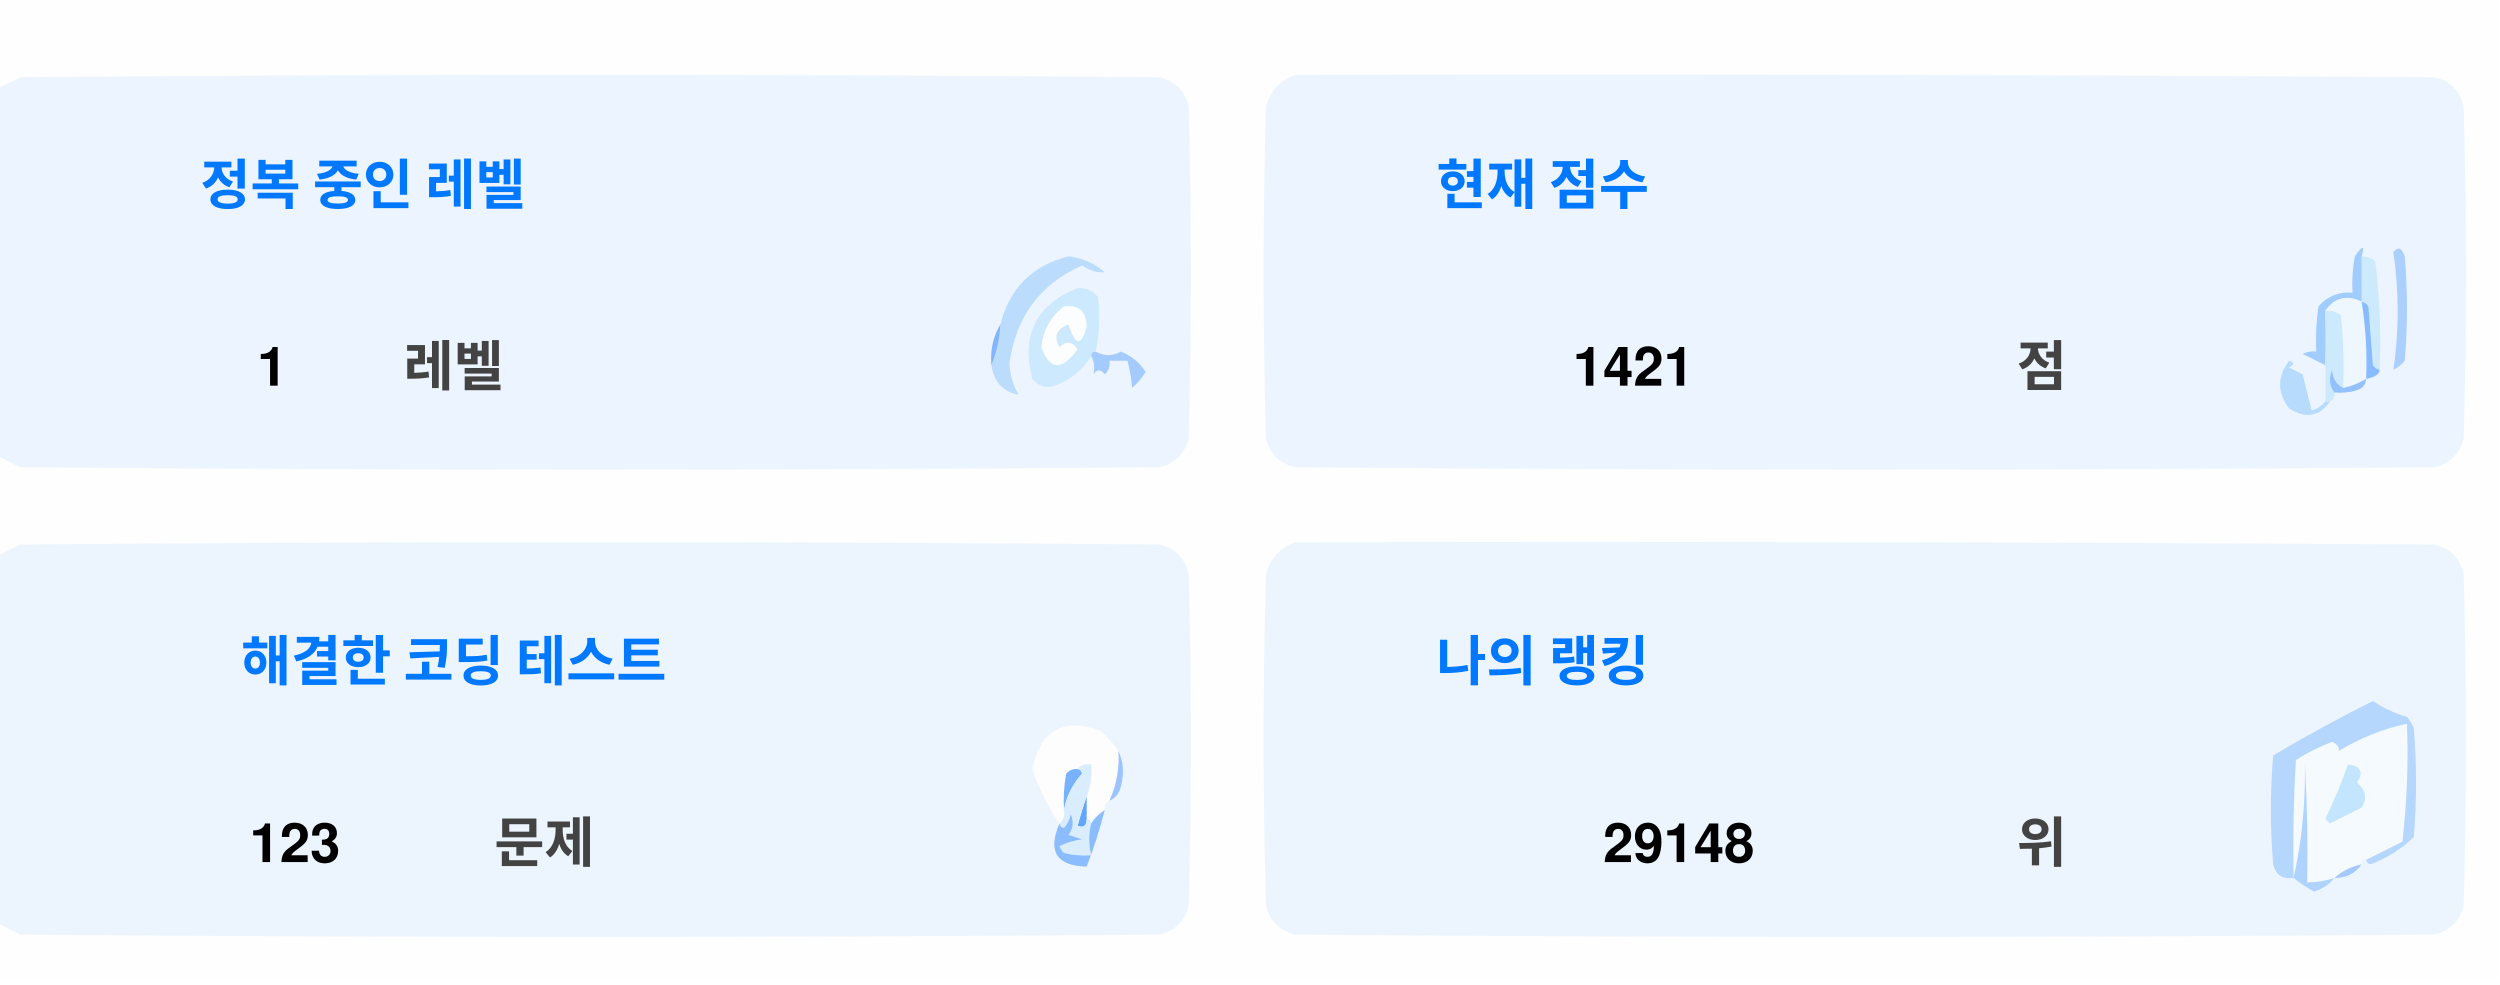
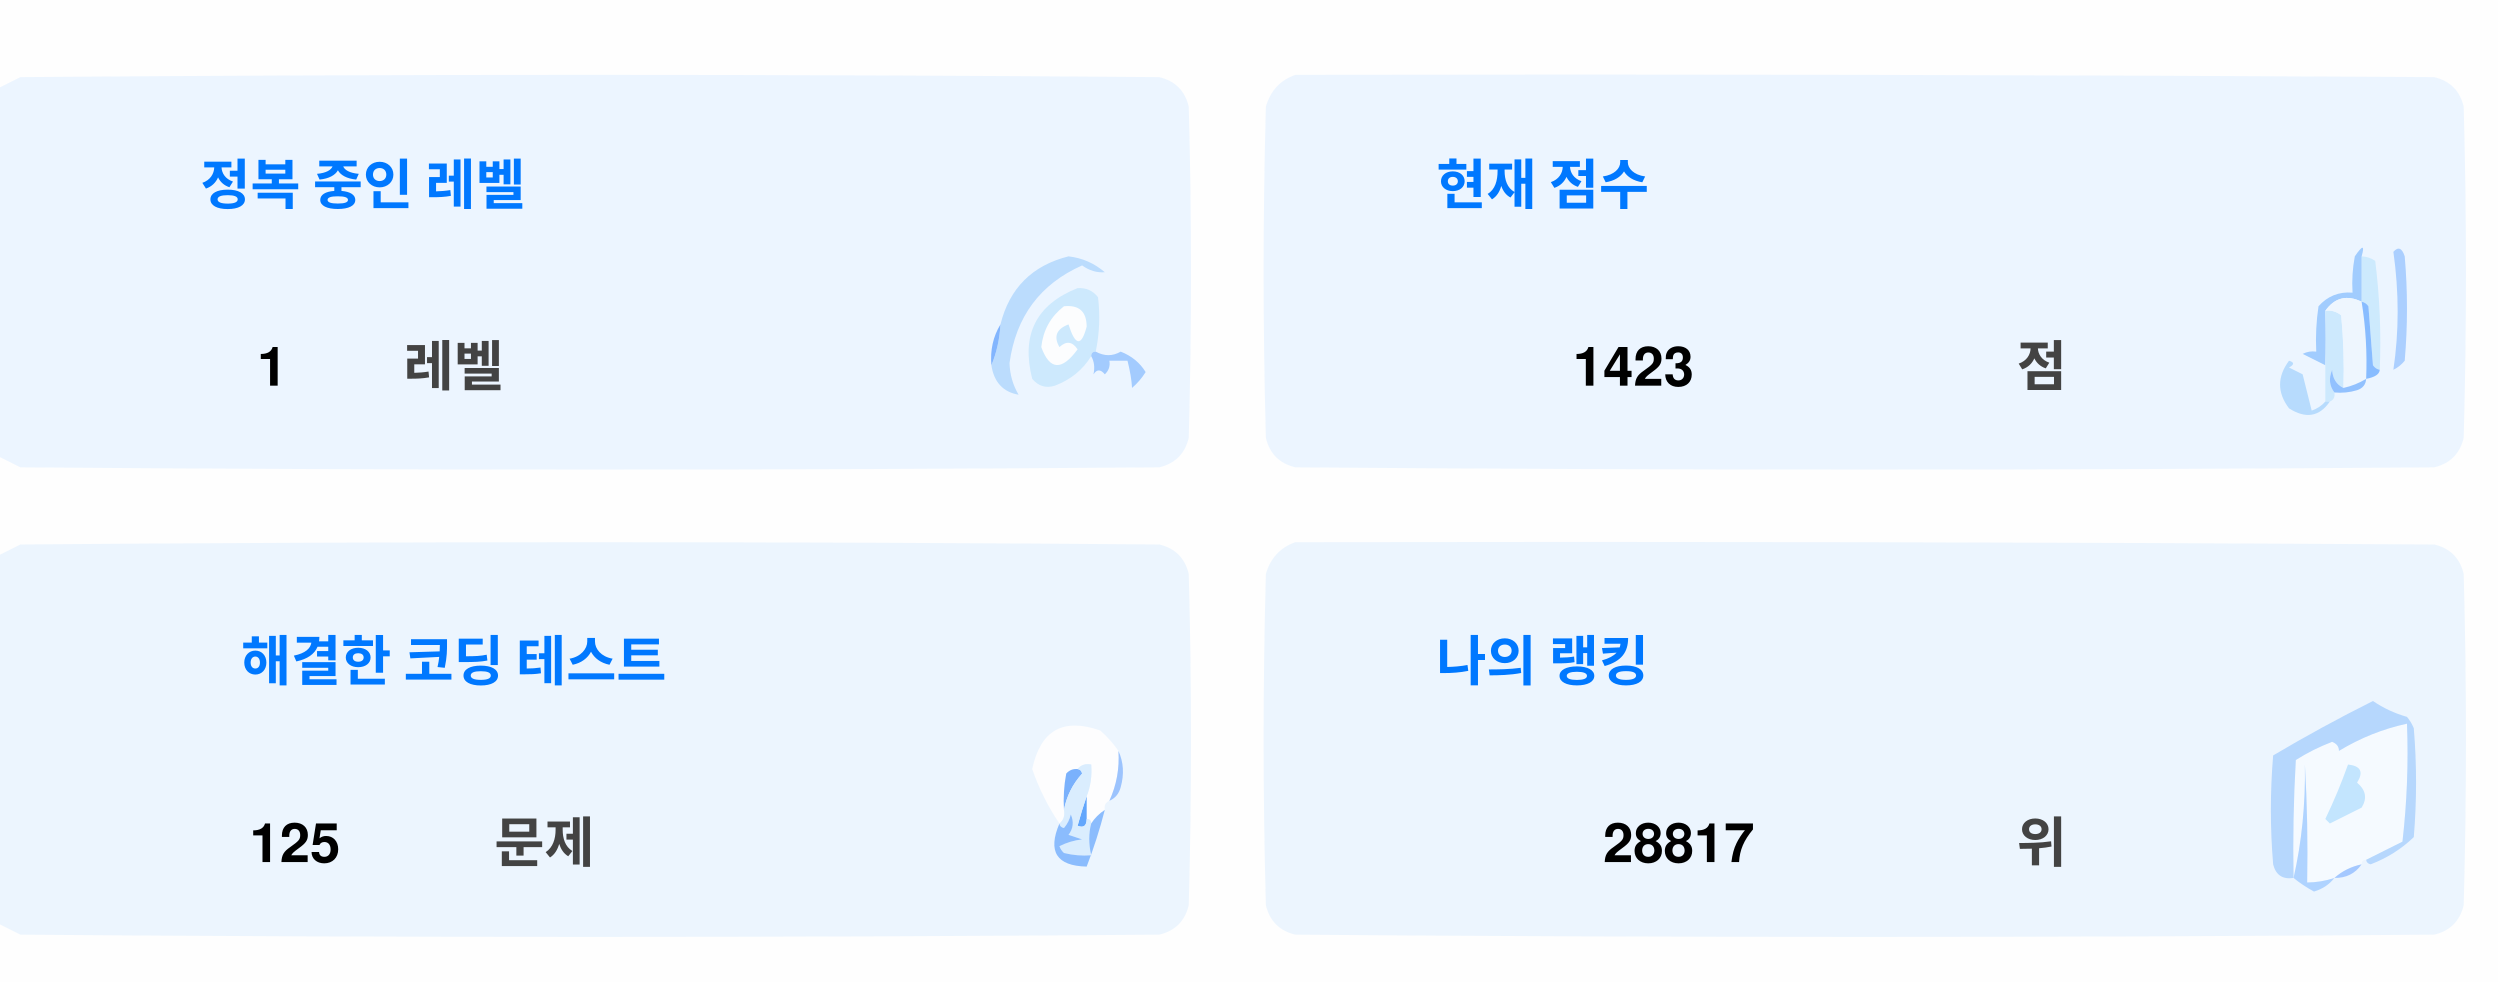
<svg xmlns="http://www.w3.org/2000/svg" version="1.1" width="551px" height="217px" style="shape-rendering:geometricPrecision; text-rendering:geometricPrecision; image-rendering:optimizeQuality; fill-rule:evenodd; clip-rule:evenodd">
  <style>.title {fill: #434343;font-size: 1rem;line-height: 1.5rem;font-weight: bold;font-family: -apple-system, BlinkMacSystemFont, Segoe UI, Helvetica, Arial, sans-serif, Apple Color Emoji, Segoe UI Emoji;}.desc {fill: #434343;font-size: 2.5rem;font-weight: bold;line-height: 1.5rem;font-family: -apple-system, BlinkMacSystemFont, Segoe UI, Helvetica, Arial, sans-serif, Apple Color Emoji, Segoe UI Emoji;}.desc-2 {fill: #434343;font-size: 1rem;font-weight: bold;line-height: 1.5rem;font-family: -apple-system, BlinkMacSystemFont, Segoe UI, Helvetica, Arial, sans-serif, Apple Color Emoji, Segoe UI Emoji;}.text, .desc {animation: twinkling 4s ease-in-out infinite;}@keyframes twinkling {40% { opacity: 1; }50% { opacity: 0.5; }60% { opacity: 1; }70% { opacity: 0.5; }80% { opacity: 1; }}</style>
  <g>
    <path style="opacity:1" fill="#fefefe" d="M -0.5,-0.5 C 183.167,-0.5 366.833,-0.5 550.5,-0.5C 550.5,71.833 550.5,144.167 550.5,216.5C 366.833,216.5 183.167,216.5 -0.5,216.5C -0.5,212.167 -0.5,207.833 -0.5,203.5C 1.14,204.32 2.807,205.153 4.5,206C 88.167,206.667 171.833,206.667 255.5,206C 259,205.167 261.167,203 262,199.5C 262.667,175.167 262.667,150.833 262,126.5C 261.167,123 259,120.833 255.5,120C 171.833,119.333 88.167,119.333 4.5,120C 2.807,120.847 1.14,121.68 -0.5,122.5C -0.5,115.167 -0.5,107.833 -0.5,100.5C 1.14,101.32 2.807,102.153 4.5,103C 88.167,103.667 171.833,103.667 255.5,103C 259,102.167 261.167,100 262,96.5C 262.667,72.167 262.667,47.833 262,23.5C 261.167,20 259,17.833 255.5,17C 171.833,16.333 88.167,16.333 4.5,17C 2.807,17.847 1.14,18.68 -0.5,19.5C -0.5,12.833 -0.5,6.167 -0.5,-0.5 Z" />
  </g>
  <g>
    <path style="opacity:1" fill="#ecf5ff" d="M -0.5,100.5 C -0.5,73.5 -0.5,46.5 -0.5,19.5C 1.14,18.68 2.807,17.847 4.5,17C 88.167,16.333 171.833,16.333 255.5,17C 259,17.833 261.167,20 262,23.5C 262.667,47.833 262.667,72.167 262,96.5C 261.167,100 259,102.167 255.5,103C 171.833,103.667 88.167,103.667 4.5,103C 2.807,102.153 1.14,101.32 -0.5,100.5 Z" />
  </g>
  <g>
    <path style="opacity:1" fill="#ecf5ff" d="M 285.5,16.5 C 369.167,16.333 452.834,16.5 536.5,17C 540,17.833 542.167,20 543,23.5C 543.667,47.833 543.667,72.167 543,96.5C 542.167,100 540,102.167 536.5,103C 452.833,103.667 369.167,103.667 285.5,103C 282,102.167 279.833,100 279,96.5C 278.333,72.167 278.333,47.833 279,23.5C 280.018,19.985 282.185,17.652 285.5,16.5 Z" />
  </g>
  <g>
    <path style="opacity:1" fill="#cdeafd" d="M 520.5,56.5 C 521.583,56.539 522.583,56.873 523.5,57.5C 524.498,65.472 524.831,73.472 524.5,81.5C 523.883,81.389 523.383,81.056 523,80.5C 522.667,76.167 522.333,71.833 522,67.5C 521.617,66.944 521.117,66.611 520.5,66.5C 520.5,63.167 520.5,59.833 520.5,56.5 Z" />
  </g>
  <g>
    <path style="opacity:1" fill="#abcfff" d="M 527.5,55.5 C 528.566,54.308 529.399,54.641 530,56.5C 530.667,64.167 530.667,71.833 530,79.5C 529.311,80.357 528.478,81.023 527.5,81.5C 528.758,73.08 528.758,64.414 527.5,55.5 Z" />
  </g>
  <g>
    <path style="opacity:1" fill="#bbdcfd" d="M 218.5,80.5 C 219.657,77.727 220.324,74.727 220.5,71.5C 222.49,63.51 227.49,58.51 235.5,56.5C 238.528,56.847 241.194,58.014 243.5,60C 241.744,60.141 240.078,59.641 238.5,58.5C 229.247,62.607 223.914,69.773 222.5,80C 222.565,82.526 223.232,84.859 224.5,87C 221.07,86.397 219.07,84.231 218.5,80.5 Z" />
  </g>
  <g>
    <path style="opacity:1" fill="#cde9fd" d="M 241.5,77.5 C 240.833,77.5 240.5,77.833 240.5,78.5C 238.628,81.529 235.961,83.695 232.5,85C 230.536,85.624 228.869,85.124 227.5,83.5C 225.021,73.791 228.354,67.124 237.5,63.5C 239.374,63.39 240.874,64.056 242,65.5C 242.497,69.524 242.331,73.524 241.5,77.5 Z" />
  </g>
  <g>
    <path style="opacity:1" fill="#fcfdfe" d="M 234.5,67.5 C 237.826,67.162 239.493,68.662 239.5,72C 238.334,76.434 237,76.267 235.5,71.5C 232.832,72.515 232.166,74.182 233.5,76.5C 235.017,75.089 236.351,75.256 237.5,77C 234.006,81.771 231.34,81.605 229.5,76.5C 229.904,72.771 231.571,69.771 234.5,67.5 Z" />
  </g>
  <g>
    <path style="opacity:1" fill="#a1ccfe" d="M 520.5,56.5 C 520.5,59.833 520.5,63.167 520.5,66.5C 517.238,64.922 514.572,65.589 512.5,68.5C 512.617,72.81 512.617,76.81 512.5,80.5C 510.86,79.68 509.193,78.847 507.5,78C 508.448,77.517 509.448,77.35 510.5,77.5C 510.335,74.15 510.502,70.817 511,67.5C 512.995,65.253 515.495,64.253 518.5,64.5C 518.336,61.813 518.503,59.146 519,56.5C 520.731,53.969 521.231,53.969 520.5,56.5 Z" />
  </g>
  <g>
    <path style="opacity:1" fill="#cde9fd" d="M 512.5,68.5 C 513.822,68.33 514.989,68.663 516,69.5C 516.499,74.823 516.666,80.156 516.5,85.5C 514.955,84.77 514.122,83.437 514,81.5C 513.22,83.387 513.387,85.054 514.5,86.5C 514.672,87.492 514.338,88.158 513.5,88.5C 513.167,88.5 512.833,88.5 512.5,88.5C 512.5,85.833 512.5,83.167 512.5,80.5C 512.617,76.81 512.617,72.81 512.5,68.5 Z" />
  </g>
  <g>
    <path style="opacity:1" fill="#eef6fe" d="M 520.5,66.5 C 521.407,72.106 521.74,77.773 521.5,83.5C 519.95,84.441 518.284,85.108 516.5,85.5C 516.666,80.156 516.499,74.823 516,69.5C 514.989,68.663 513.822,68.33 512.5,68.5C 514.572,65.589 517.238,64.922 520.5,66.5 Z" />
  </g>
  <g>
    <path style="opacity:1" fill="#88bcff" d="M 520.5,66.5 C 521.117,66.611 521.617,66.944 522,67.5C 522.333,71.833 522.667,76.167 523,80.5C 523.383,81.056 523.883,81.389 524.5,81.5C 524.445,82.469 523.445,83.136 521.5,83.5C 521.74,77.773 521.407,72.106 520.5,66.5 Z" />
  </g>
  <g>
    <path style="opacity:1" fill="#82b5fe" d="M 220.5,71.5 C 220.324,74.727 219.657,77.727 218.5,80.5C 218.215,77.171 218.882,74.171 220.5,71.5 Z" />
  </g>
  <g>
    <path style="opacity:1" fill="#a3cbfe" d="M 240.5,78.5 C 240.5,77.833 240.833,77.5 241.5,77.5C 243.391,78.536 245.224,78.536 247,77.5C 249.391,78.429 251.225,79.929 252.5,82C 251.681,83.319 250.681,84.486 249.5,85.5C 249.409,83.777 249.075,81.777 248.5,79.5C 247.167,79.5 245.833,79.5 244.5,79.5C 244.719,80.675 244.386,81.675 243.5,82.5C 242.575,81.359 241.741,81.359 241,82.5C 241.331,80.981 241.164,79.648 240.5,78.5 Z" />
  </g>
  <g>
    <path style="opacity:1" fill="#b7dbfd" d="M 512.5,88.5 C 512.833,88.5 513.167,88.5 513.5,88.5C 511.199,91.857 508.199,92.357 504.5,90C 501.872,86.535 501.872,83.035 504.5,79.5C 505.696,79.846 505.696,80.346 504.5,81C 505.5,81.5 506.5,82 507.5,82.5C 508.167,85.167 508.833,87.833 509.5,90.5C 510.739,90.058 511.739,89.391 512.5,88.5 Z" />
  </g>
  <g>
    <path style="opacity:1" fill="#92c1fe" d="M 516.5,85.5 C 518.284,85.108 519.95,84.441 521.5,83.5C 521.423,84.75 520.756,85.583 519.5,86C 517.866,86.493 516.199,86.66 514.5,86.5C 513.387,85.054 513.22,83.387 514,81.5C 514.122,83.437 514.955,84.77 516.5,85.5 Z" />
  </g>
  <g>
    <path style="opacity:1" fill="#ecf5fe" d="M -0.5,203.5 C -0.5,176.5 -0.5,149.5 -0.5,122.5C 1.14,121.68 2.807,120.847 4.5,120C 88.167,119.333 171.833,119.333 255.5,120C 259,120.833 261.167,123 262,126.5C 262.667,150.833 262.667,175.167 262,199.5C 261.167,203 259,205.167 255.5,206C 171.833,206.667 88.167,206.667 4.5,206C 2.807,205.153 1.14,204.32 -0.5,203.5 Z" />
  </g>
  <g>
    <path style="opacity:1" fill="#ecf5fe" d="M 285.5,119.5 C 369.167,119.333 452.834,119.5 536.5,120C 540,120.833 542.167,123 543,126.5C 543.667,150.833 543.667,175.167 543,199.5C 542.167,203 540,205.167 536.5,206C 452.833,206.667 369.167,206.667 285.5,206C 282,205.167 279.833,203 279,199.5C 278.333,175.167 278.333,150.833 279,126.5C 280.018,122.985 282.185,120.652 285.5,119.5 Z" />
  </g>
  <g>
    <path style="opacity:1" fill="#fdfdfe" d="M 246.5,165.5 C 246.758,169.367 246.092,173.034 244.5,176.5C 243.662,176.842 243.328,177.508 243.5,178.5C 242.272,179.306 241.272,180.306 240.5,181.5C 240.5,180.833 240.167,180.5 239.5,180.5C 239.5,178.833 239.5,177.167 239.5,175.5C 240.369,173.283 240.702,170.95 240.5,168.5C 239.209,168.263 238.209,168.596 237.5,169.5C 236.504,169.414 235.671,169.748 235,170.5C 234.503,173.146 234.336,175.813 234.5,178.5C 234.737,179.791 234.404,180.791 233.5,181.5C 230.986,177.806 228.986,173.806 227.5,169.5C 229.309,160.957 234.309,158.124 242.5,161C 244.07,162.397 245.404,163.897 246.5,165.5 Z" />
  </g>
  <g>
    <path style="opacity:1" fill="#f5faff" d="M 521.5,189.5 C 520.833,189.5 520.5,189.833 520.5,190.5C 518.181,190.992 516.181,191.992 514.5,193.5C 512.565,194.15 510.565,194.483 508.5,194.5C 508.666,185.827 508.5,177.16 508,168.5C 508.141,177.227 507.308,185.56 505.5,193.5C 505.334,184.827 505.5,176.16 506,167.5C 508.527,165.903 511.194,164.57 514,163.5C 515.011,163.892 515.511,164.559 515.5,165.5C 520.21,162.641 525.21,160.641 530.5,159.5C 530.831,168.192 530.498,176.859 529.5,185.5C 526.807,186.847 524.14,188.18 521.5,189.5 Z" />
  </g>
  <g>
    <path style="opacity:1" fill="#b6d7fd" d="M 521.5,189.5 C 524.14,188.18 526.807,186.847 529.5,185.5C 530.498,176.859 530.831,168.192 530.5,159.5C 525.21,160.641 520.21,162.641 515.5,165.5C 515.511,164.559 515.011,163.892 514,163.5C 511.194,164.57 508.527,165.903 506,167.5C 505.5,176.16 505.334,184.827 505.5,193.5C 503.089,193.863 501.589,192.863 501,190.5C 500.333,182.5 500.333,174.5 501,166.5C 508.173,162.246 515.507,158.246 523,154.5C 525.304,156.068 527.804,157.235 530.5,158C 531.126,158.75 531.626,159.584 532,160.5C 532.667,168.5 532.667,176.5 532,184.5C 529.292,187.111 526.125,189.111 522.5,190.5C 521.893,190.376 521.56,190.043 521.5,189.5 Z" />
  </g>
  <g>
    <path style="opacity:1" fill="#c3e5fe" d="M 517.5,168.5 C 520.317,168.801 520.984,170.134 519.5,172.5C 521.439,174.122 521.772,175.956 520.5,178C 518.167,179.167 515.833,180.333 513.5,181.5C 513.167,181.167 512.833,180.833 512.5,180.5C 514.414,176.515 516.081,172.515 517.5,168.5 Z" />
  </g>
  <g>
    <path style="opacity:1" fill="#7ab1fc" d="M 237.5,169.5 C 238.043,169.56 238.376,169.893 238.5,170.5C 236.395,172.836 235.062,175.503 234.5,178.5C 234.336,175.813 234.503,173.146 235,170.5C 235.671,169.748 236.504,169.414 237.5,169.5 Z" />
  </g>
  <g>
    <path style="opacity:1" fill="#afd3ff" d="M 514.5,193.5 C 513.378,194.947 511.878,195.947 510,196.5C 508.348,195.601 506.848,194.601 505.5,193.5C 507.308,185.56 508.141,177.227 508,168.5C 508.5,177.16 508.666,185.827 508.5,194.5C 510.565,194.483 512.565,194.15 514.5,193.5 Z" />
  </g>
  <g>
    <path style="opacity:1" fill="#9cc3fd" d="M 246.5,165.5 C 247.634,167.966 247.801,170.633 247,173.5C 246.623,174.942 245.79,175.942 244.5,176.5C 246.092,173.034 246.758,169.367 246.5,165.5 Z" />
  </g>
  <g>
    <path style="opacity:1" fill="#62a6fc" d="M 239.5,175.5 C 239.5,177.167 239.5,178.833 239.5,180.5C 239.483,182.028 238.816,182.528 237.5,182C 238.117,179.723 238.784,177.556 239.5,175.5 Z" />
  </g>
  <g>
    <path style="opacity:1" fill="#daedfe" d="M 237.5,169.5 C 238.209,168.596 239.209,168.263 240.5,168.5C 240.702,170.95 240.369,173.283 239.5,175.5C 238.784,177.556 238.117,179.723 237.5,182C 238.816,182.528 239.483,182.028 239.5,180.5C 240.167,180.5 240.5,180.833 240.5,181.5C 239.918,183.669 239.918,186.002 240.5,188.5C 238.473,188.662 236.473,188.495 234.5,188C 234.043,187.586 233.709,187.086 233.5,186.5C 235.078,185.702 236.744,185.202 238.5,185C 237.5,184.667 236.5,184.333 235.5,184C 236.554,182.612 236.72,181.112 236,179.5C 235.751,180.624 235.251,181.624 234.5,182.5C 233.893,182.376 233.56,182.043 233.5,181.5C 234.404,180.791 234.737,179.791 234.5,178.5C 235.062,175.503 236.395,172.836 238.5,170.5C 238.376,169.893 238.043,169.56 237.5,169.5 Z" />
  </g>
  <g>
    <path style="opacity:1" fill="#8bbcfd" d="M 243.5,178.5 C 242.395,182.803 241.062,186.969 239.5,191C 232.857,190.847 230.857,187.68 233.5,181.5C 233.56,182.043 233.893,182.376 234.5,182.5C 235.251,181.624 235.751,180.624 236,179.5C 236.72,181.112 236.554,182.612 235.5,184C 236.5,184.333 237.5,184.667 238.5,185C 236.744,185.202 235.078,185.702 233.5,186.5C 233.709,187.086 234.043,187.586 234.5,188C 236.473,188.495 238.473,188.662 240.5,188.5C 239.918,186.002 239.918,183.669 240.5,181.5C 241.272,180.306 242.272,179.306 243.5,178.5 Z" />
  </g>
  <g>
    <path style="opacity:1" fill="#a4c8ff" d="M 520.5,190.5 C 519.089,192.539 517.089,193.539 514.5,193.5C 516.181,191.992 518.181,190.992 520.5,190.5 Z" />
  </g>
  <text text-anchor="middle" x="80" y="45" class="title" style="fill:#0078ff;" stroke="#none" stroke-width="1">정복 중인 레벨</text>
  <text text-anchor="middle" x="60" y="85" class="desc" style="fill:#000000;" stroke="#none" stroke-width="1">1</text>
  <text text-anchor="middle" x="100" y="85" class="desc-2" style="fill:#434343;" stroke="#none" stroke-width="1">레벨</text>
  <text text-anchor="middle" x="340" y="45" class="title" style="fill:#0078ff;" stroke="#none" stroke-width="1">현재 점수</text>
-   <text text-anchor="middle" x="360" y="85" class="desc" style="fill:#000000;" stroke="#none" stroke-width="1">1421</text>
+   <text text-anchor="middle" x="360" y="85" class="desc" style="fill:#000000;" stroke="#none" stroke-width="1">1423</text>
  <text text-anchor="middle" x="450" y="85" class="desc-2" style="fill:#434343;" stroke="#none" stroke-width="1">점</text>
  <text text-anchor="middle" x="100" y="150" class="title" style="fill:#0078ff;" stroke="#none" stroke-width="1">해결한 코딩 테스트</text>
-   <text text-anchor="middle" x="65" y="190" class="desc" style="fill:#000000;" stroke="#none" stroke-width="1">123</text>
+   <text text-anchor="middle" x="65" y="190" class="desc" style="fill:#000000;" stroke="#none" stroke-width="1">125</text>
  <text text-anchor="middle" x="120" y="190" class="desc-2" style="fill:#434343;" stroke="#none" stroke-width="1">문제</text>
  <text text-anchor="middle" x="340" y="150" class="title" style="fill:#0078ff;" stroke="#none" stroke-width="1">나의 랭킹</text>
-   <text text-anchor="middle" x="370" y="190" class="desc" style="fill:#000000;" stroke="#none" stroke-width="1">29148</text>
+   <text text-anchor="middle" x="370" y="190" class="desc" style="fill:#000000;" stroke="#none" stroke-width="1">28817</text>
  <text text-anchor="middle" x="450" y="190" class="desc-2" style="fill:#434343;" stroke="#none" stroke-width="1">위</text>
</svg>
